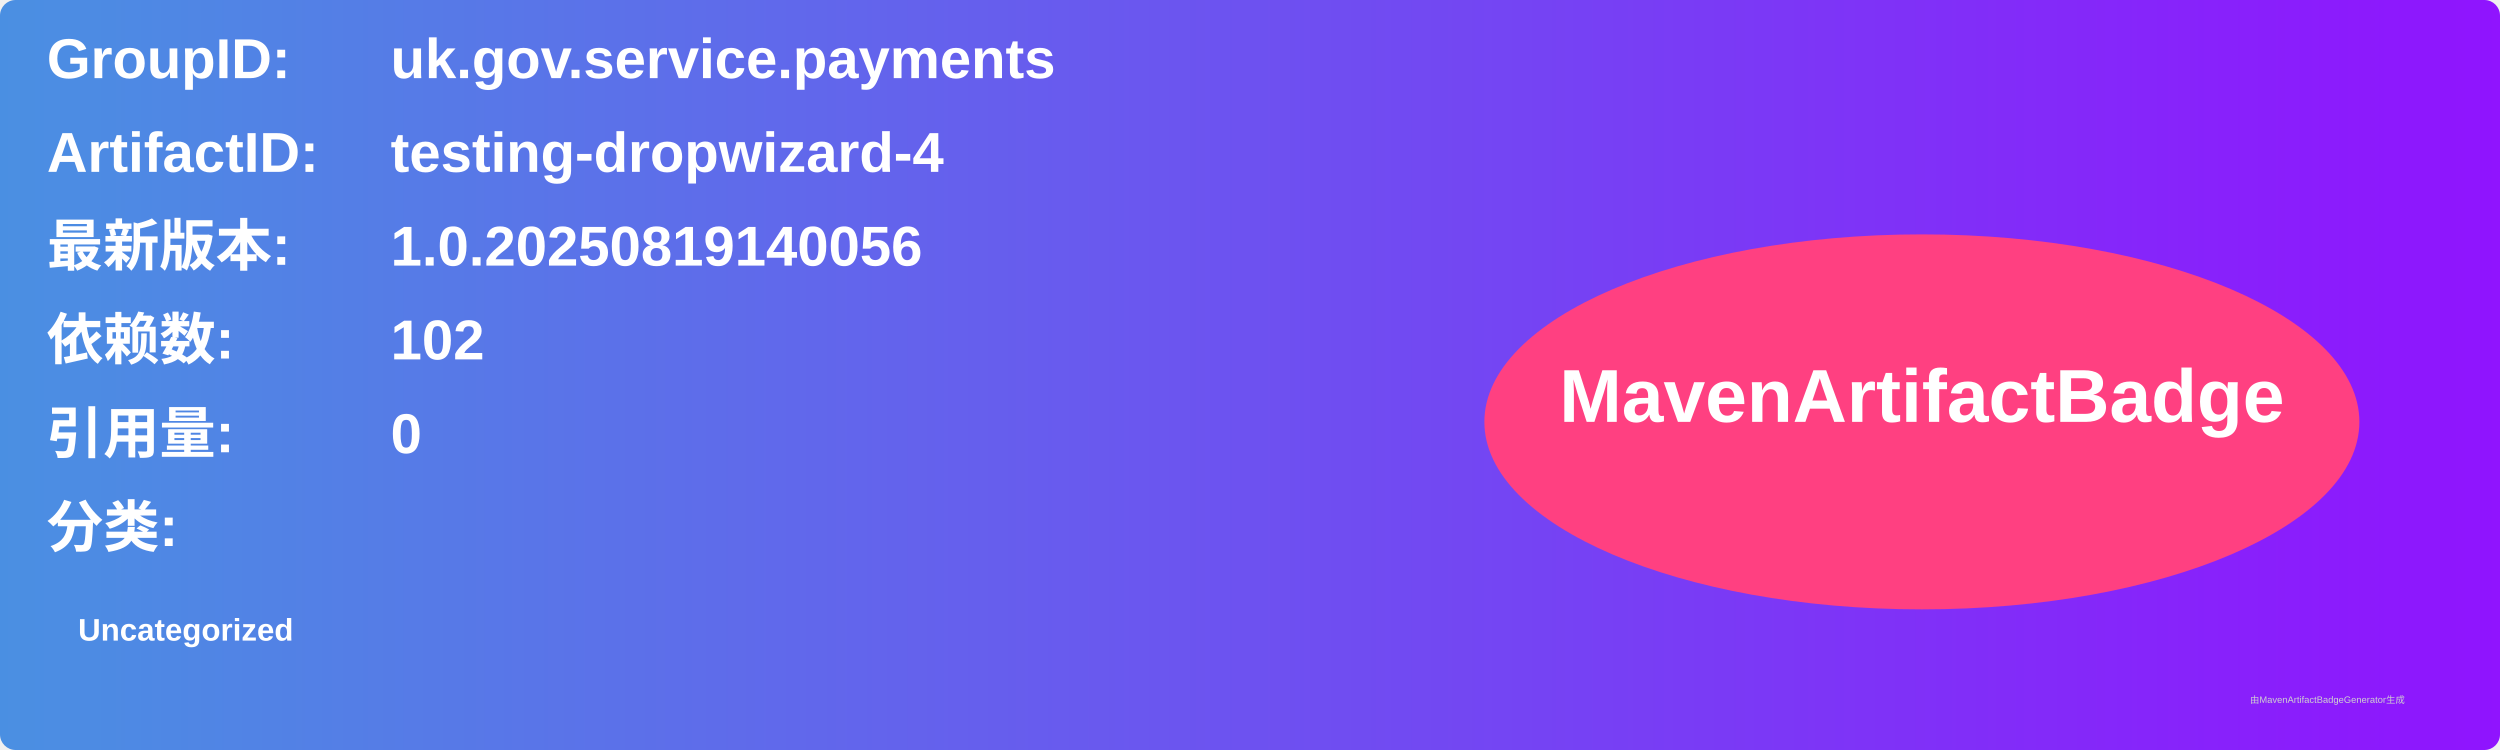
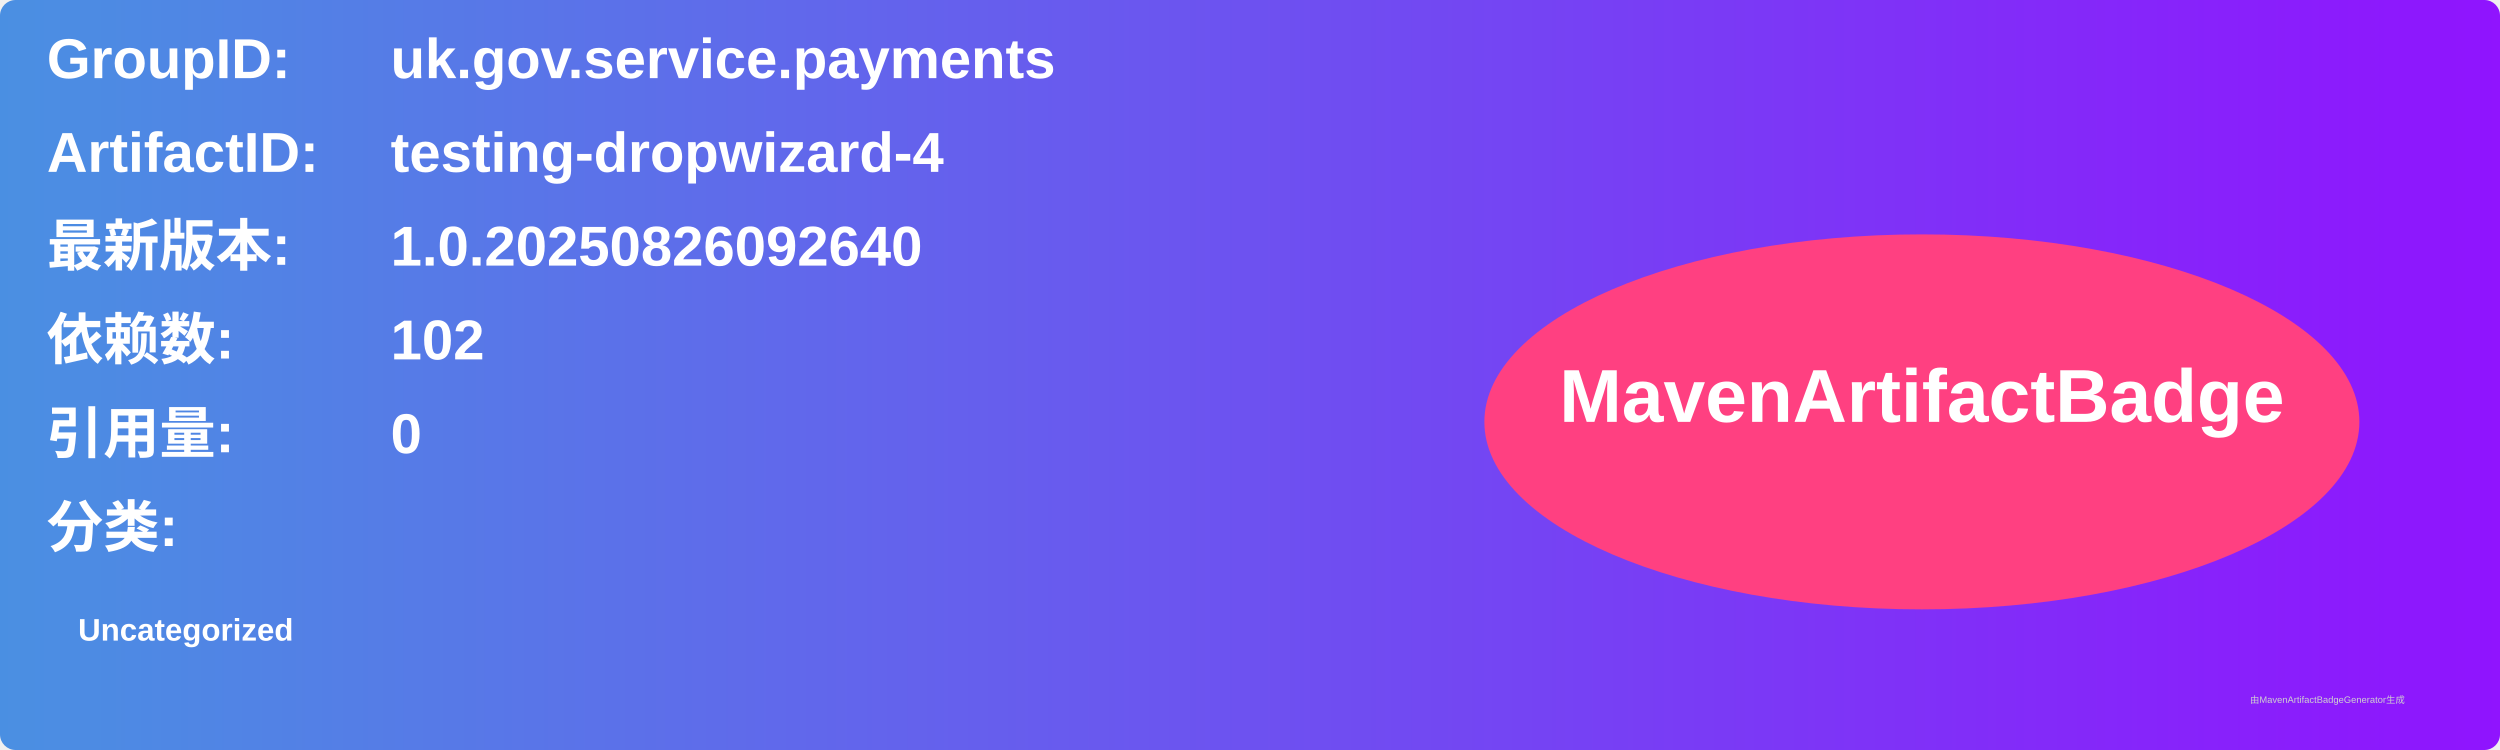
<svg xmlns="http://www.w3.org/2000/svg" width="800" height="240" viewBox="0 0 800 240">
  <linearGradient id="grad" x1="0%" y1="0%" x2="100%" y2="0%">
    <stop offset="0%" stop-color="#4a90e2" />
    <stop offset="100%" stop-color="#9013fe" />
  </linearGradient>
  <rect width="100%" height="100%" rx="5" ry="5" fill="url(#grad)" />
  <g transform="translate(15, 15)">
    <text x="0" y="10" font-family="Arial" font-size="18" fill="white" font-weight="bold" width="260">GroupID:</text>
    <text x="110" y="10" font-family="Arial" font-size="18" fill="white" font-weight="bold" width="460">uk.gov.service.payments</text>
    <text x="0" y="40" font-family="Arial" font-size="18" fill="white" font-weight="bold" width="260">ArtifactID:</text>
    <text x="110" y="40" font-family="Arial" font-size="18" fill="white" font-weight="bold" width="460">testing-dropwizard-4</text>
    <text x="0" y="70" font-family="Arial" font-size="18" fill="white" font-weight="bold">最新版本:</text>
    <text x="110" y="70" font-family="Arial" font-size="18" fill="white" font-weight="bold">
-       <tspan font-weight="bold">1.0.20250819140056</tspan>
+       <tspan font-weight="bold">1.0.20250826092640</tspan>
    </text>
    <text x="0" y="100" font-family="Arial" font-size="18" fill="white" font-weight="bold">依赖数: </text>
    <text x="110" y="100" font-family="Arial" font-size="18" fill="white">
      <tspan font-weight="bold">102</tspan>
    </text>
    <text x="0" y="130" font-family="Arial" font-size="18" fill="white" font-weight="bold">引用量: </text>
    <text x="110" y="130" font-family="Arial" font-size="18" fill="white">
      <tspan font-weight="bold">0</tspan>
    </text>
    <text x="0" y="160" font-family="Arial" font-size="18" fill="white" font-weight="bold">分类:</text>
    <text x="10" y="190" font-family="Arial" font-size="10" fill="white">
      <tspan font-weight="bold">Uncategorized</tspan>
    </text>
    <ellipse cx="600" cy="120" rx="140" ry="60" fill="#ff4081" />
    <text x="600" y="120" text-anchor="middle" font-family="Arial" font-size="24" fill="white" font-weight="bold">MavenArtifactBadge</text>
  </g>
  <text x="720" y="225" font-family="Arial" font-size="3" fill="#d0d0d0">由MavenArtifactBadgeGenerator生成</text>
</svg>
